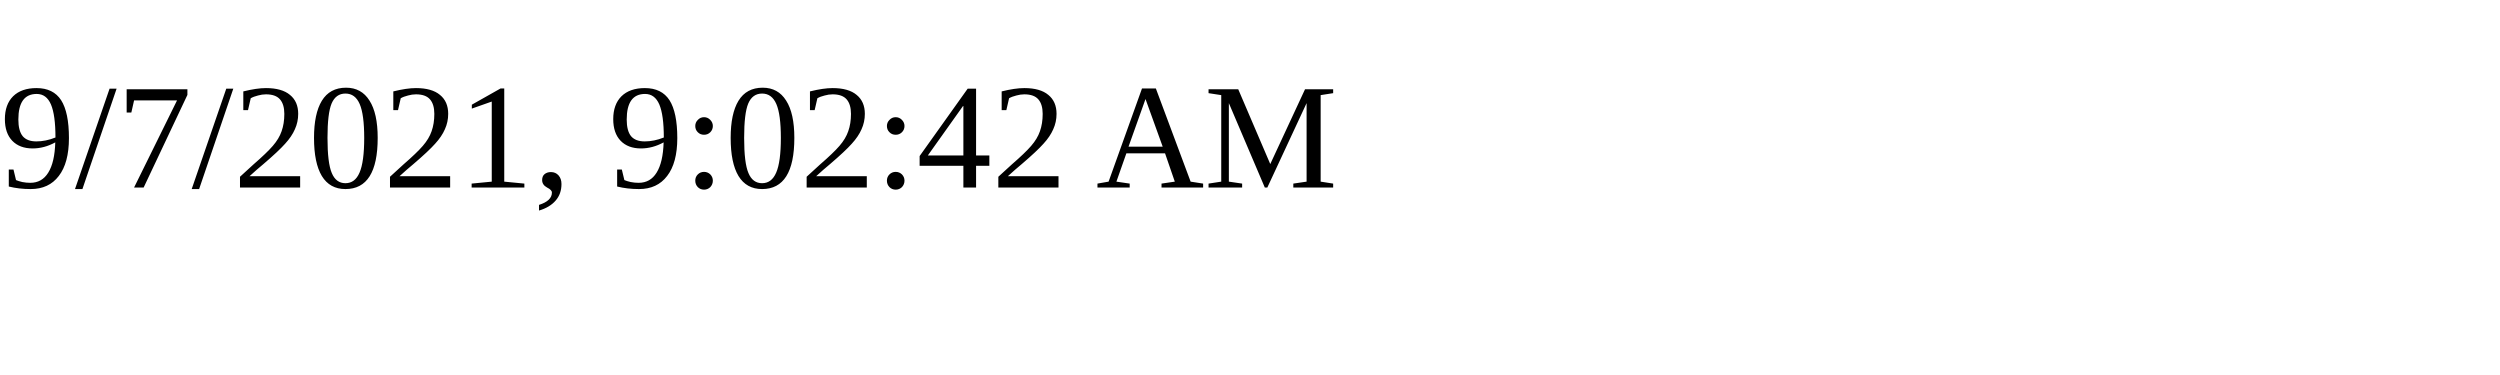
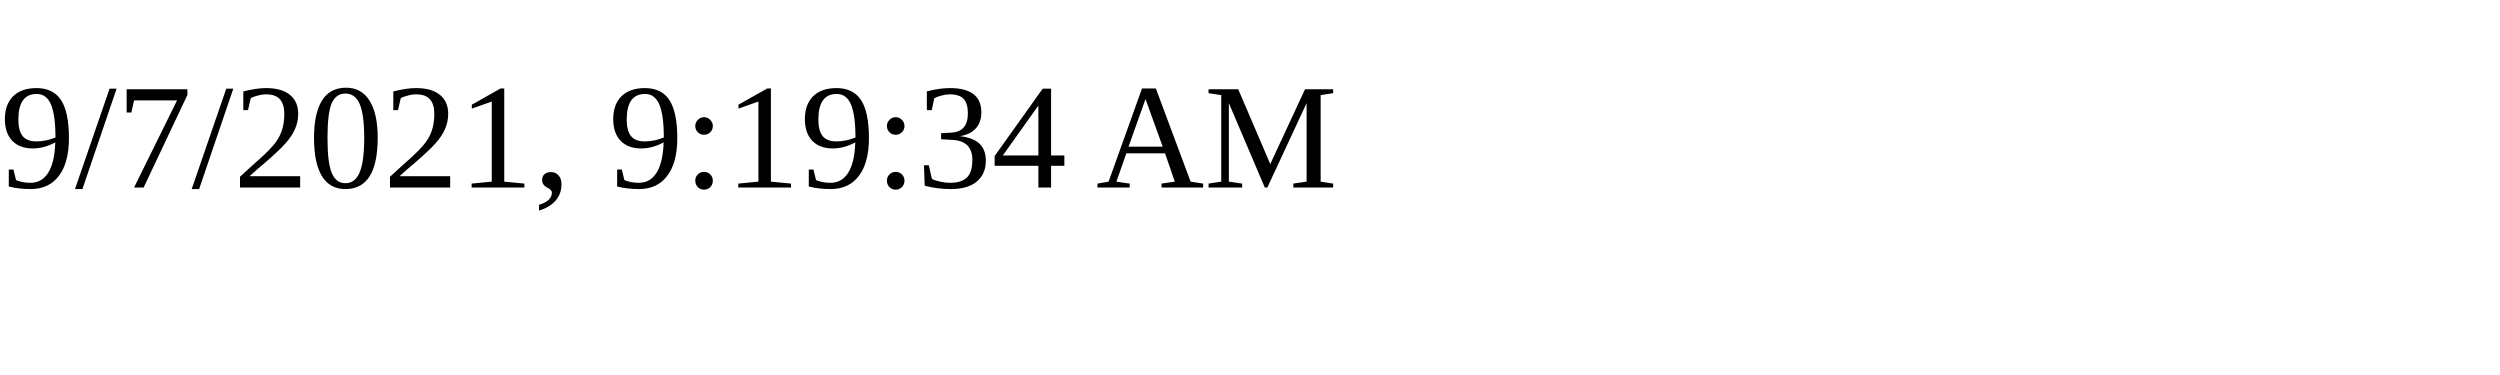
<svg xmlns="http://www.w3.org/2000/svg" height="30" width="200">
-   <text x="0" y="15">9/7/2021, 9:02:42 AM</text>
+   <text x="0" y="15">9/7/2021, 9:19:34 AM</text>
</svg>
